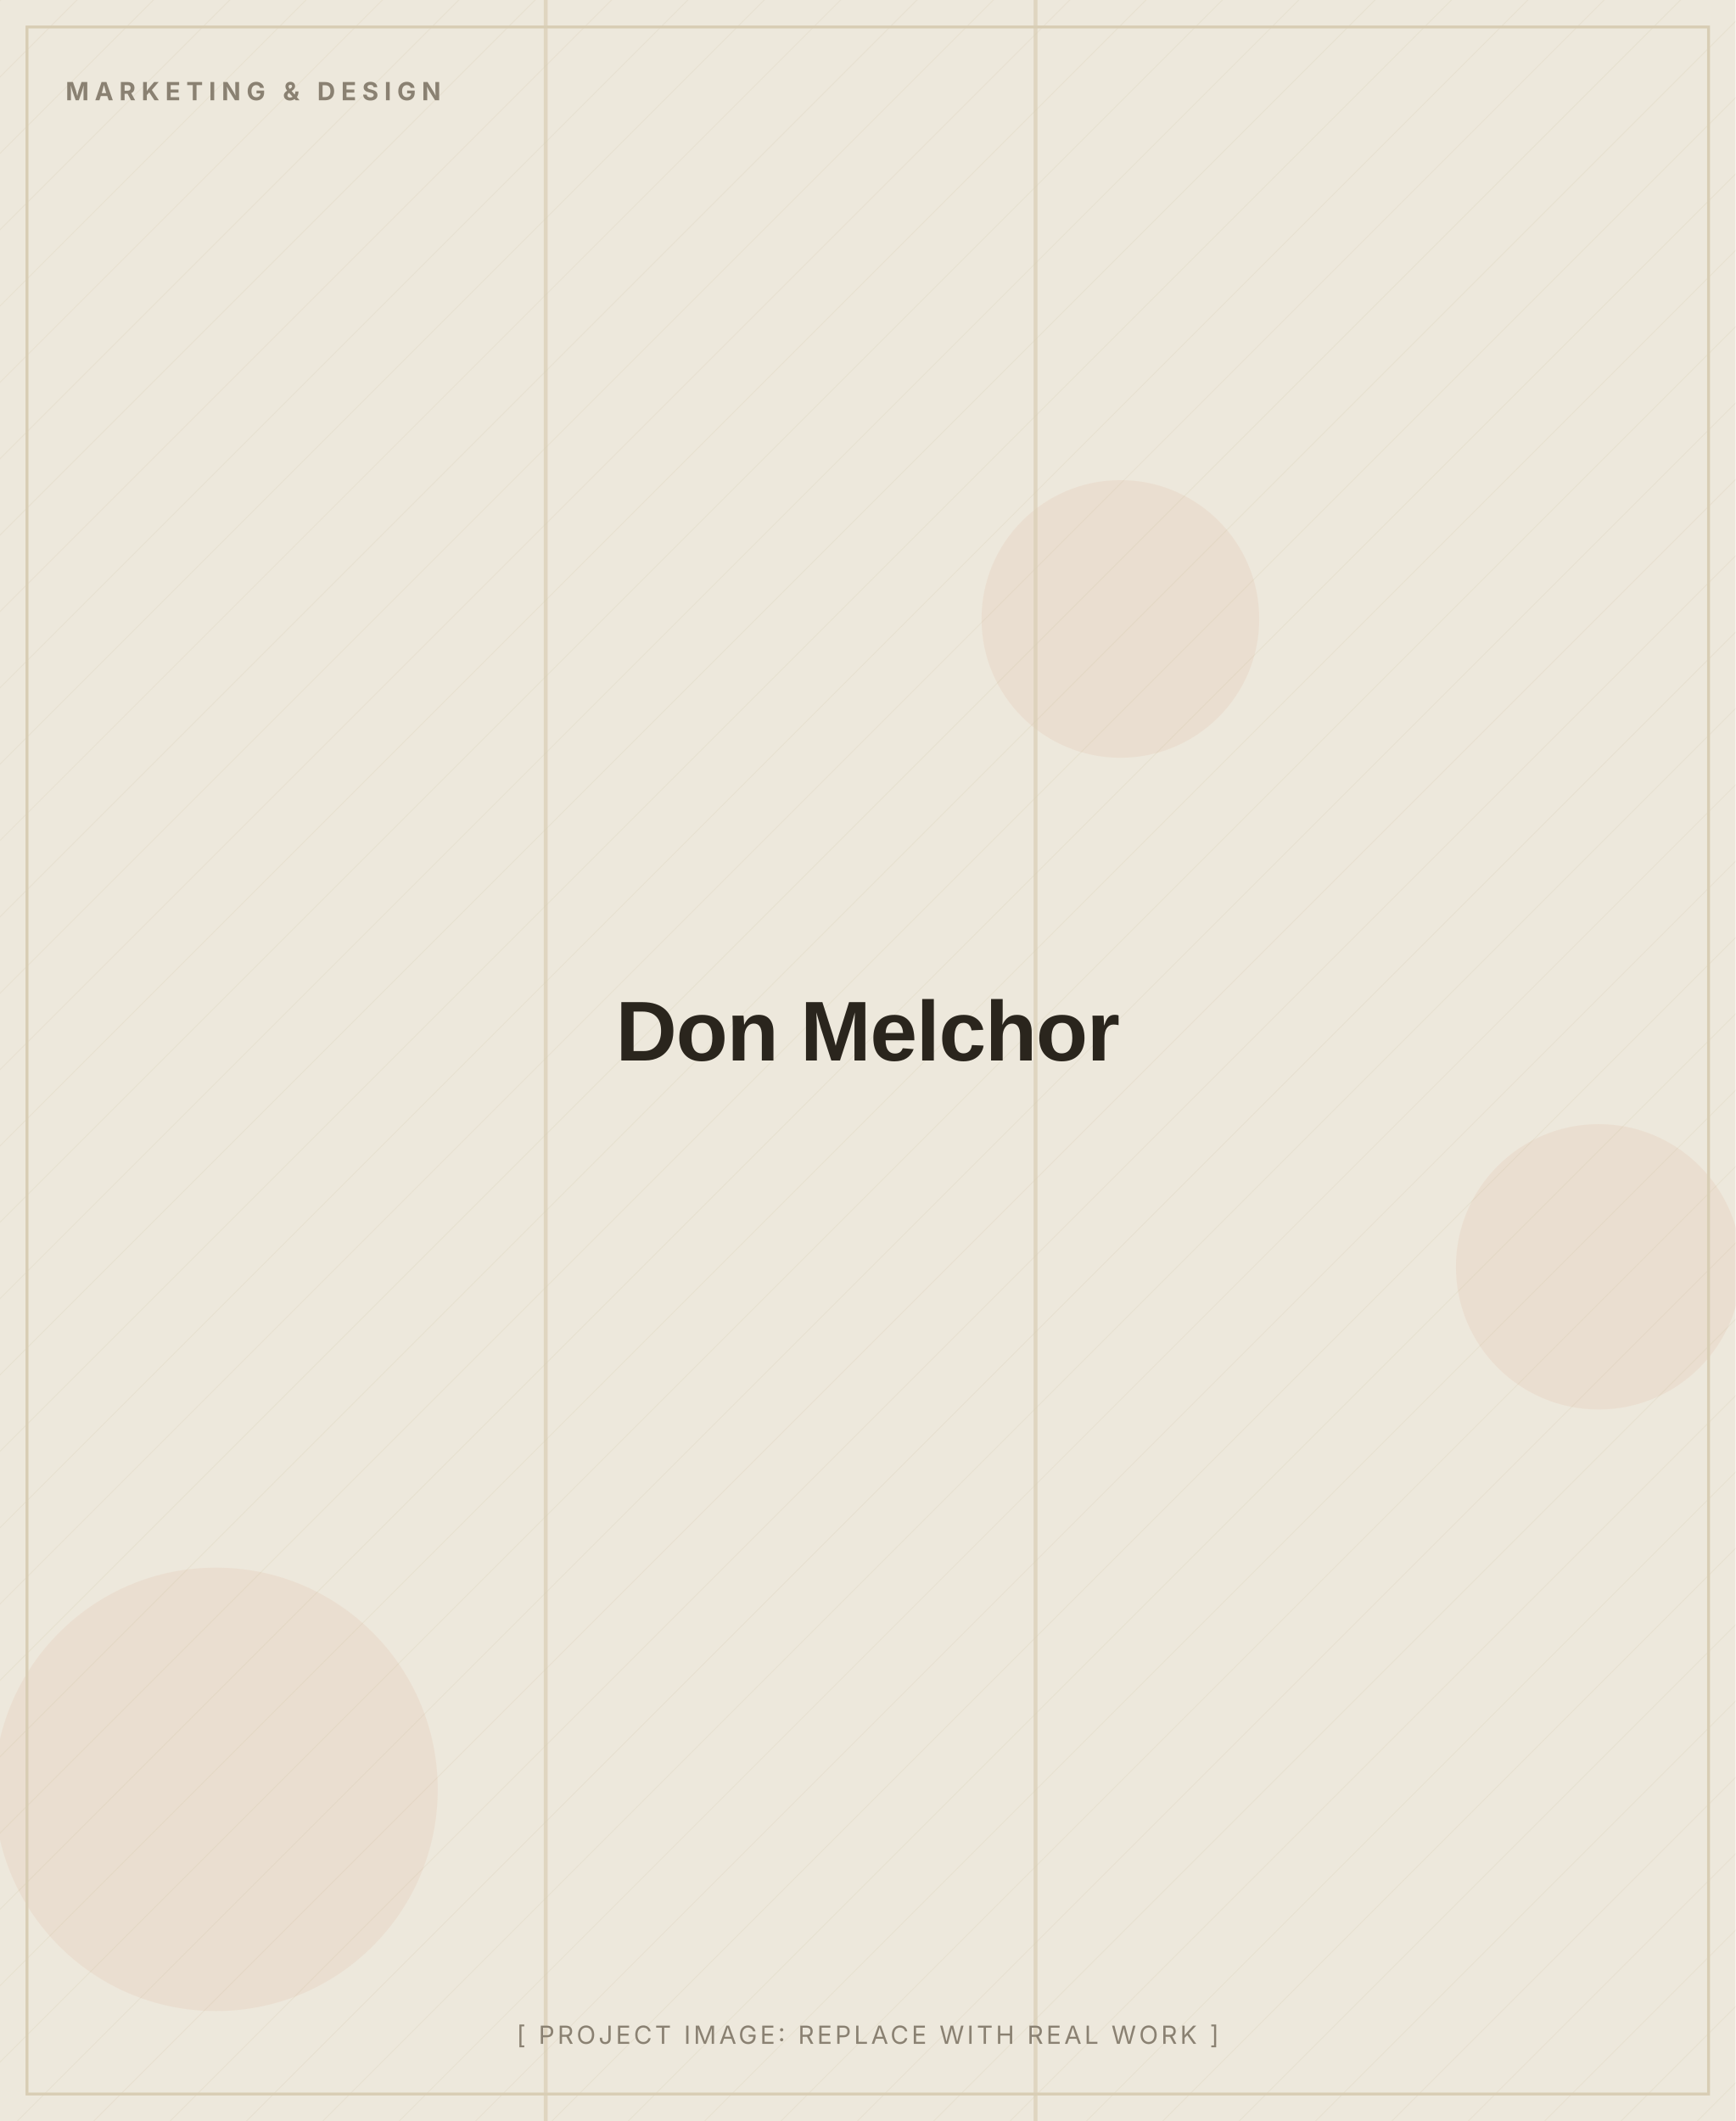
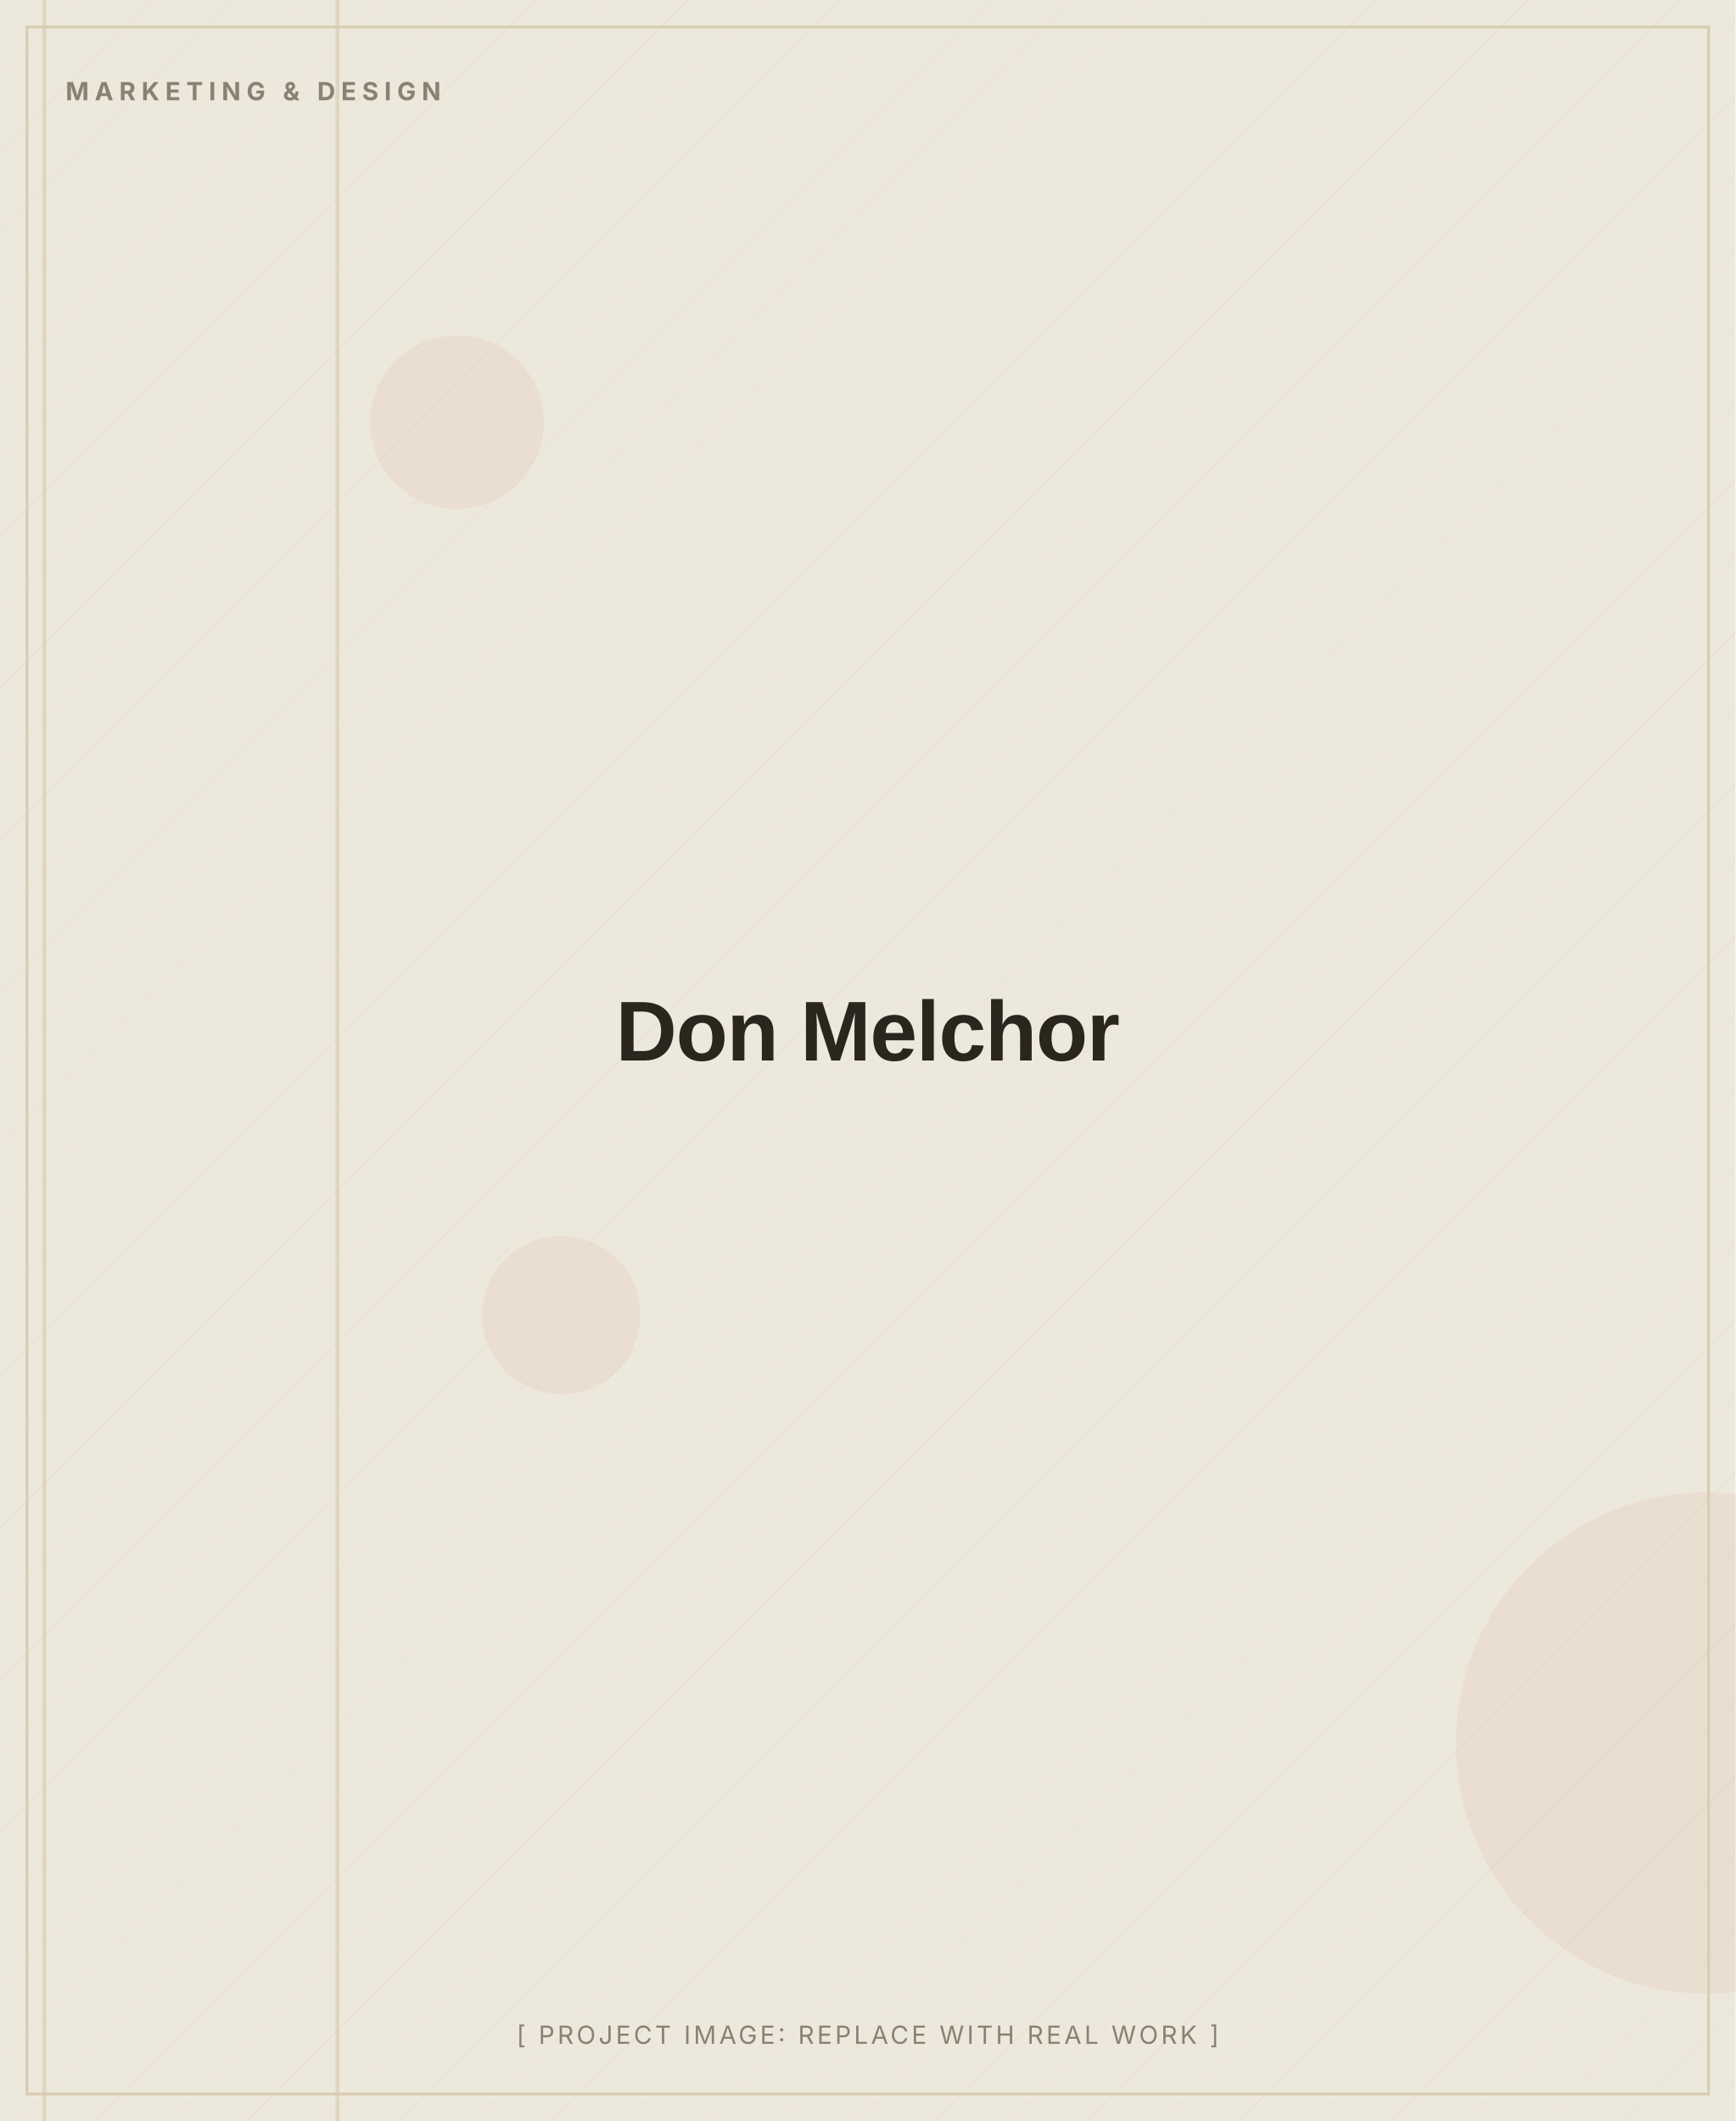
<svg xmlns="http://www.w3.org/2000/svg" width="900" height="1100" viewBox="0 0 900 1100" role="img" aria-label="Don Melchor (placeholder image)">
  <defs>
    <pattern id="d" width="28" height="28" patternUnits="userSpaceOnUse" patternTransform="rotate(45)">
      <line x1="0" y1="0" x2="0" y2="28" stroke="#D8CDB4" stroke-width="1" opacity="0.5" />
    </pattern>
  </defs>
  <rect width="900" height="1100" fill="#EDE8DC" />
  <rect width="900" height="1100" fill="url(#d)" opacity="0.55" />
-   <circle cx="112" cy="928" r="115" fill="#C2410C" opacity="0.06" />
-   <circle cx="581" cy="321" r="72" fill="#C2410C" opacity="0.06" />
-   <circle cx="829" cy="657" r="74" fill="#C2410C" opacity="0.06" />
-   <rect x="536" y="0" width="2" height="1100" fill="#D8CDB4" opacity="0.7" />
-   <rect x="282" y="0" width="2" height="1100" fill="#D8CDB4" opacity="0.7" />
+   <circle cx="291" cy="682" r="41" fill="#C2410C" opacity="0.06" />
+   <circle cx="885" cy="904" r="130" fill="#C2410C" opacity="0.06" />
+   <circle cx="237" cy="219" r="45" fill="#C2410C" opacity="0.06" />
+   <rect x="174" y="0" width="2" height="1100" fill="#D8CDB4" opacity="0.7" />
+   <rect x="22" y="0" width="2" height="1100" fill="#D8CDB4" opacity="0.7" />
  <rect x="14" y="14" width="872" height="1072" fill="none" stroke="#D8CDB4" stroke-width="1.5" />
  <text x="34" y="52" font-family="Inter, Arial, sans-serif" font-weight="700" font-size="13" letter-spacing="3" fill="#8A8172">MARKETING &amp; DESIGN</text>
  <text x="450.0" y="550.0" text-anchor="middle" font-family="Archivo, Arial, sans-serif" font-weight="800" font-size="44" letter-spacing="-0.5" fill="#2A251D">Don Melchor</text>
  <text x="450.0" y="1060" text-anchor="middle" font-family="Inter, Arial, sans-serif" font-size="13" letter-spacing="1.5" fill="#8A8172">[ PROJECT IMAGE: REPLACE WITH REAL WORK ]</text>
</svg>
